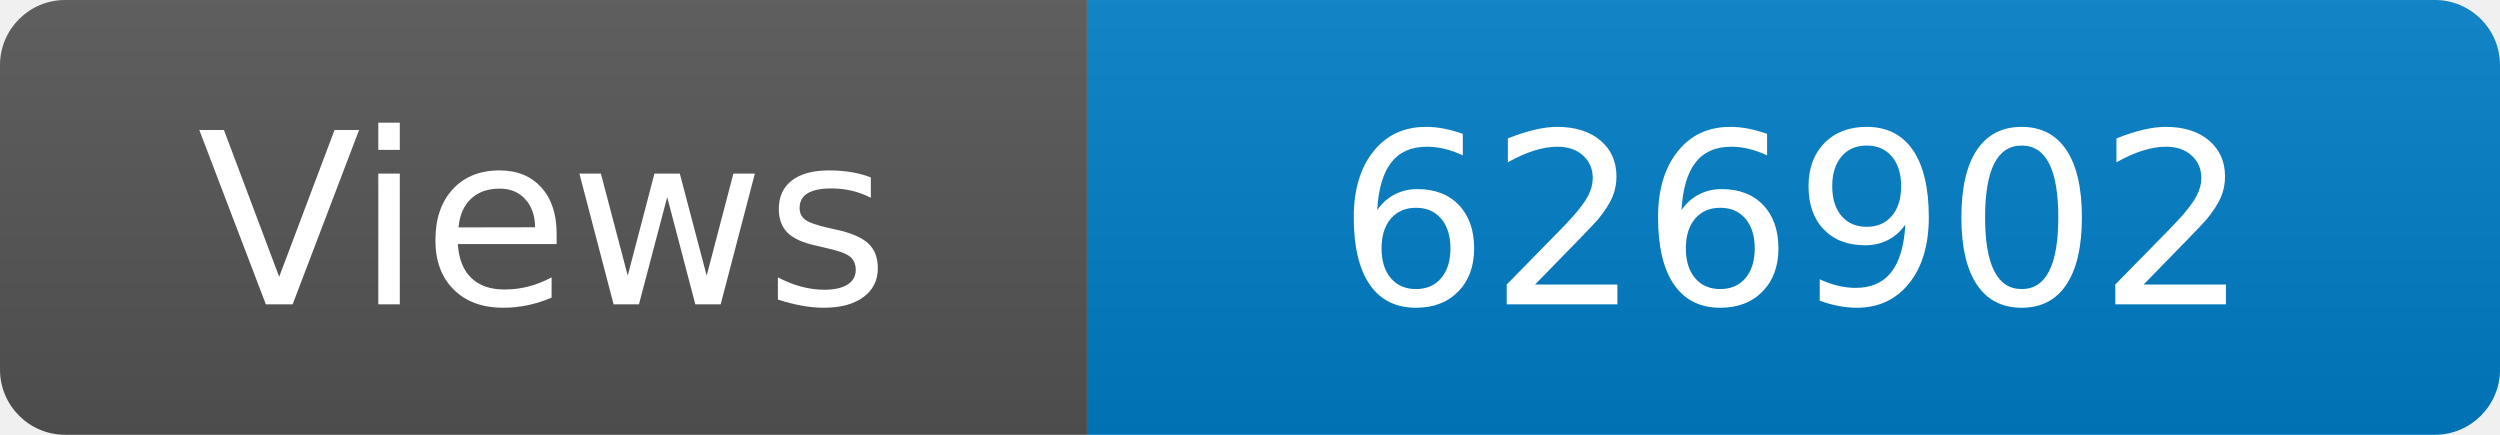
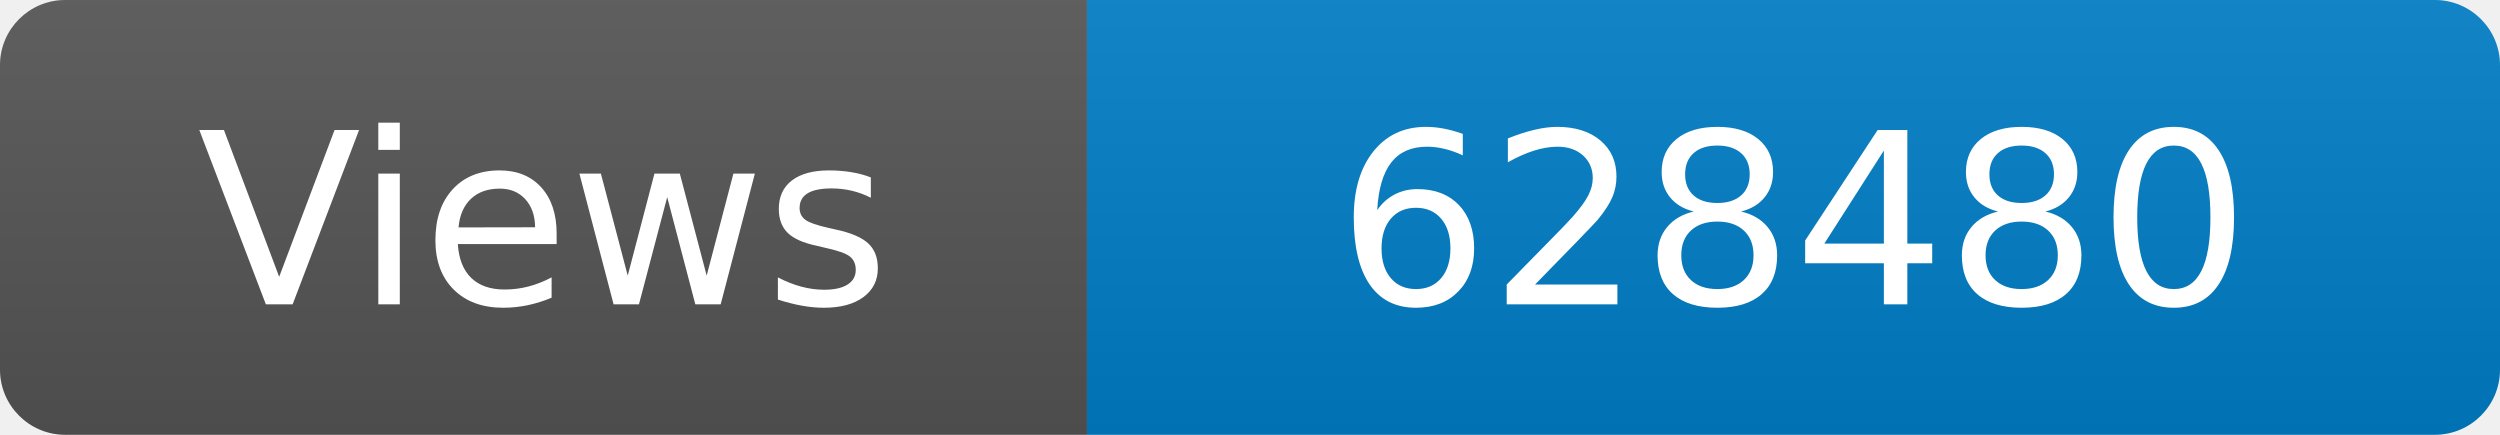
<svg xmlns="http://www.w3.org/2000/svg" width="115" height="20" role="img" aria-label="Maintained?: yes">
  <linearGradient id="s" x2="0" y2="100%">
    <stop offset="0" stop-color="#bbb" stop-opacity=".1" />
    <stop offset="1" stop-opacity=".1" />
  </linearGradient>
  <clipPath id="r">
    <rect width="115" height="20" rx="3" fill="#fff" />
  </clipPath>
  <g clip-path="url(#r)">
    <rect width="50" height="20" fill="#555" />
    <rect x="50" width="160" height="20" fill="#007ec6" />
    <rect width="115" height="20" fill="url(#s)" />
  </g>
  <g fill="#fff" text-anchor="middle" font-family="Verdana,Geneva,DejaVu Sans,sans-serif" font-size="110">
    <text x="250" y="140" transform="scale(.1)" fill="#fff">Views</text>
-     <text x="825" y="140" transform="scale(.1)" fill="#fff">626902</text>
+     <text x="825" y="140" transform="scale(.1)" fill="#fff">628480</text>
  </g>
</svg>
